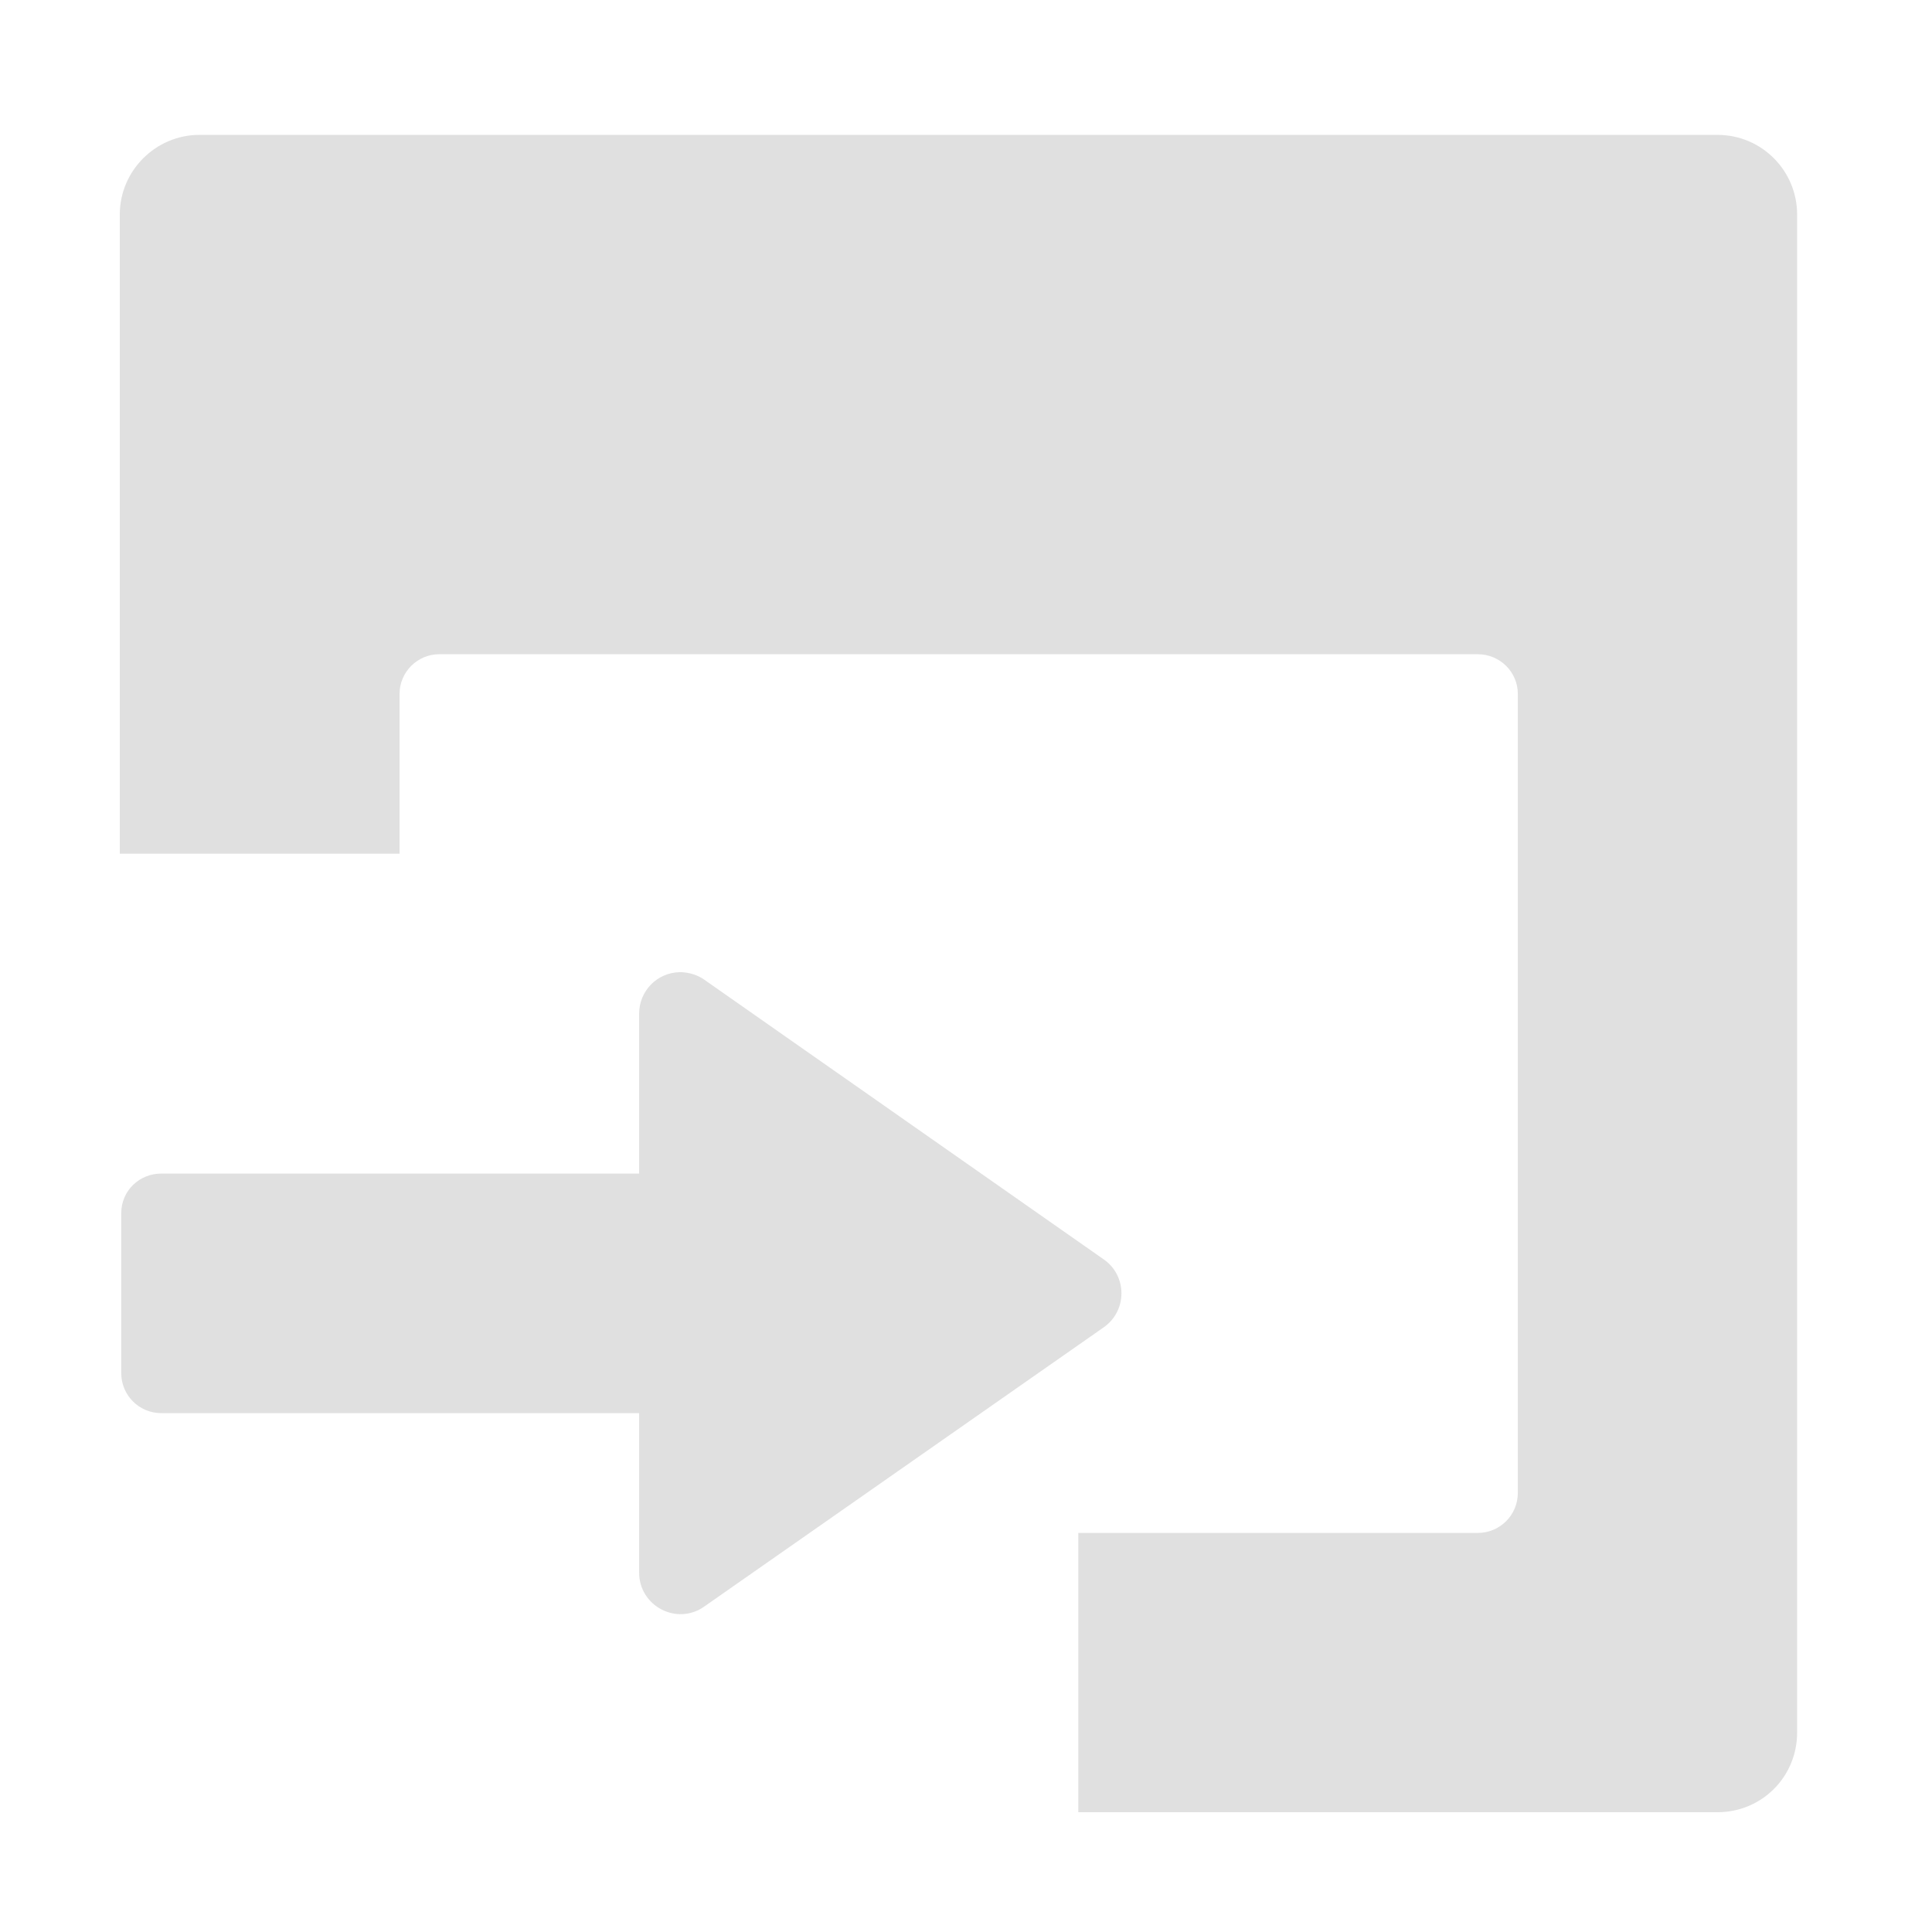
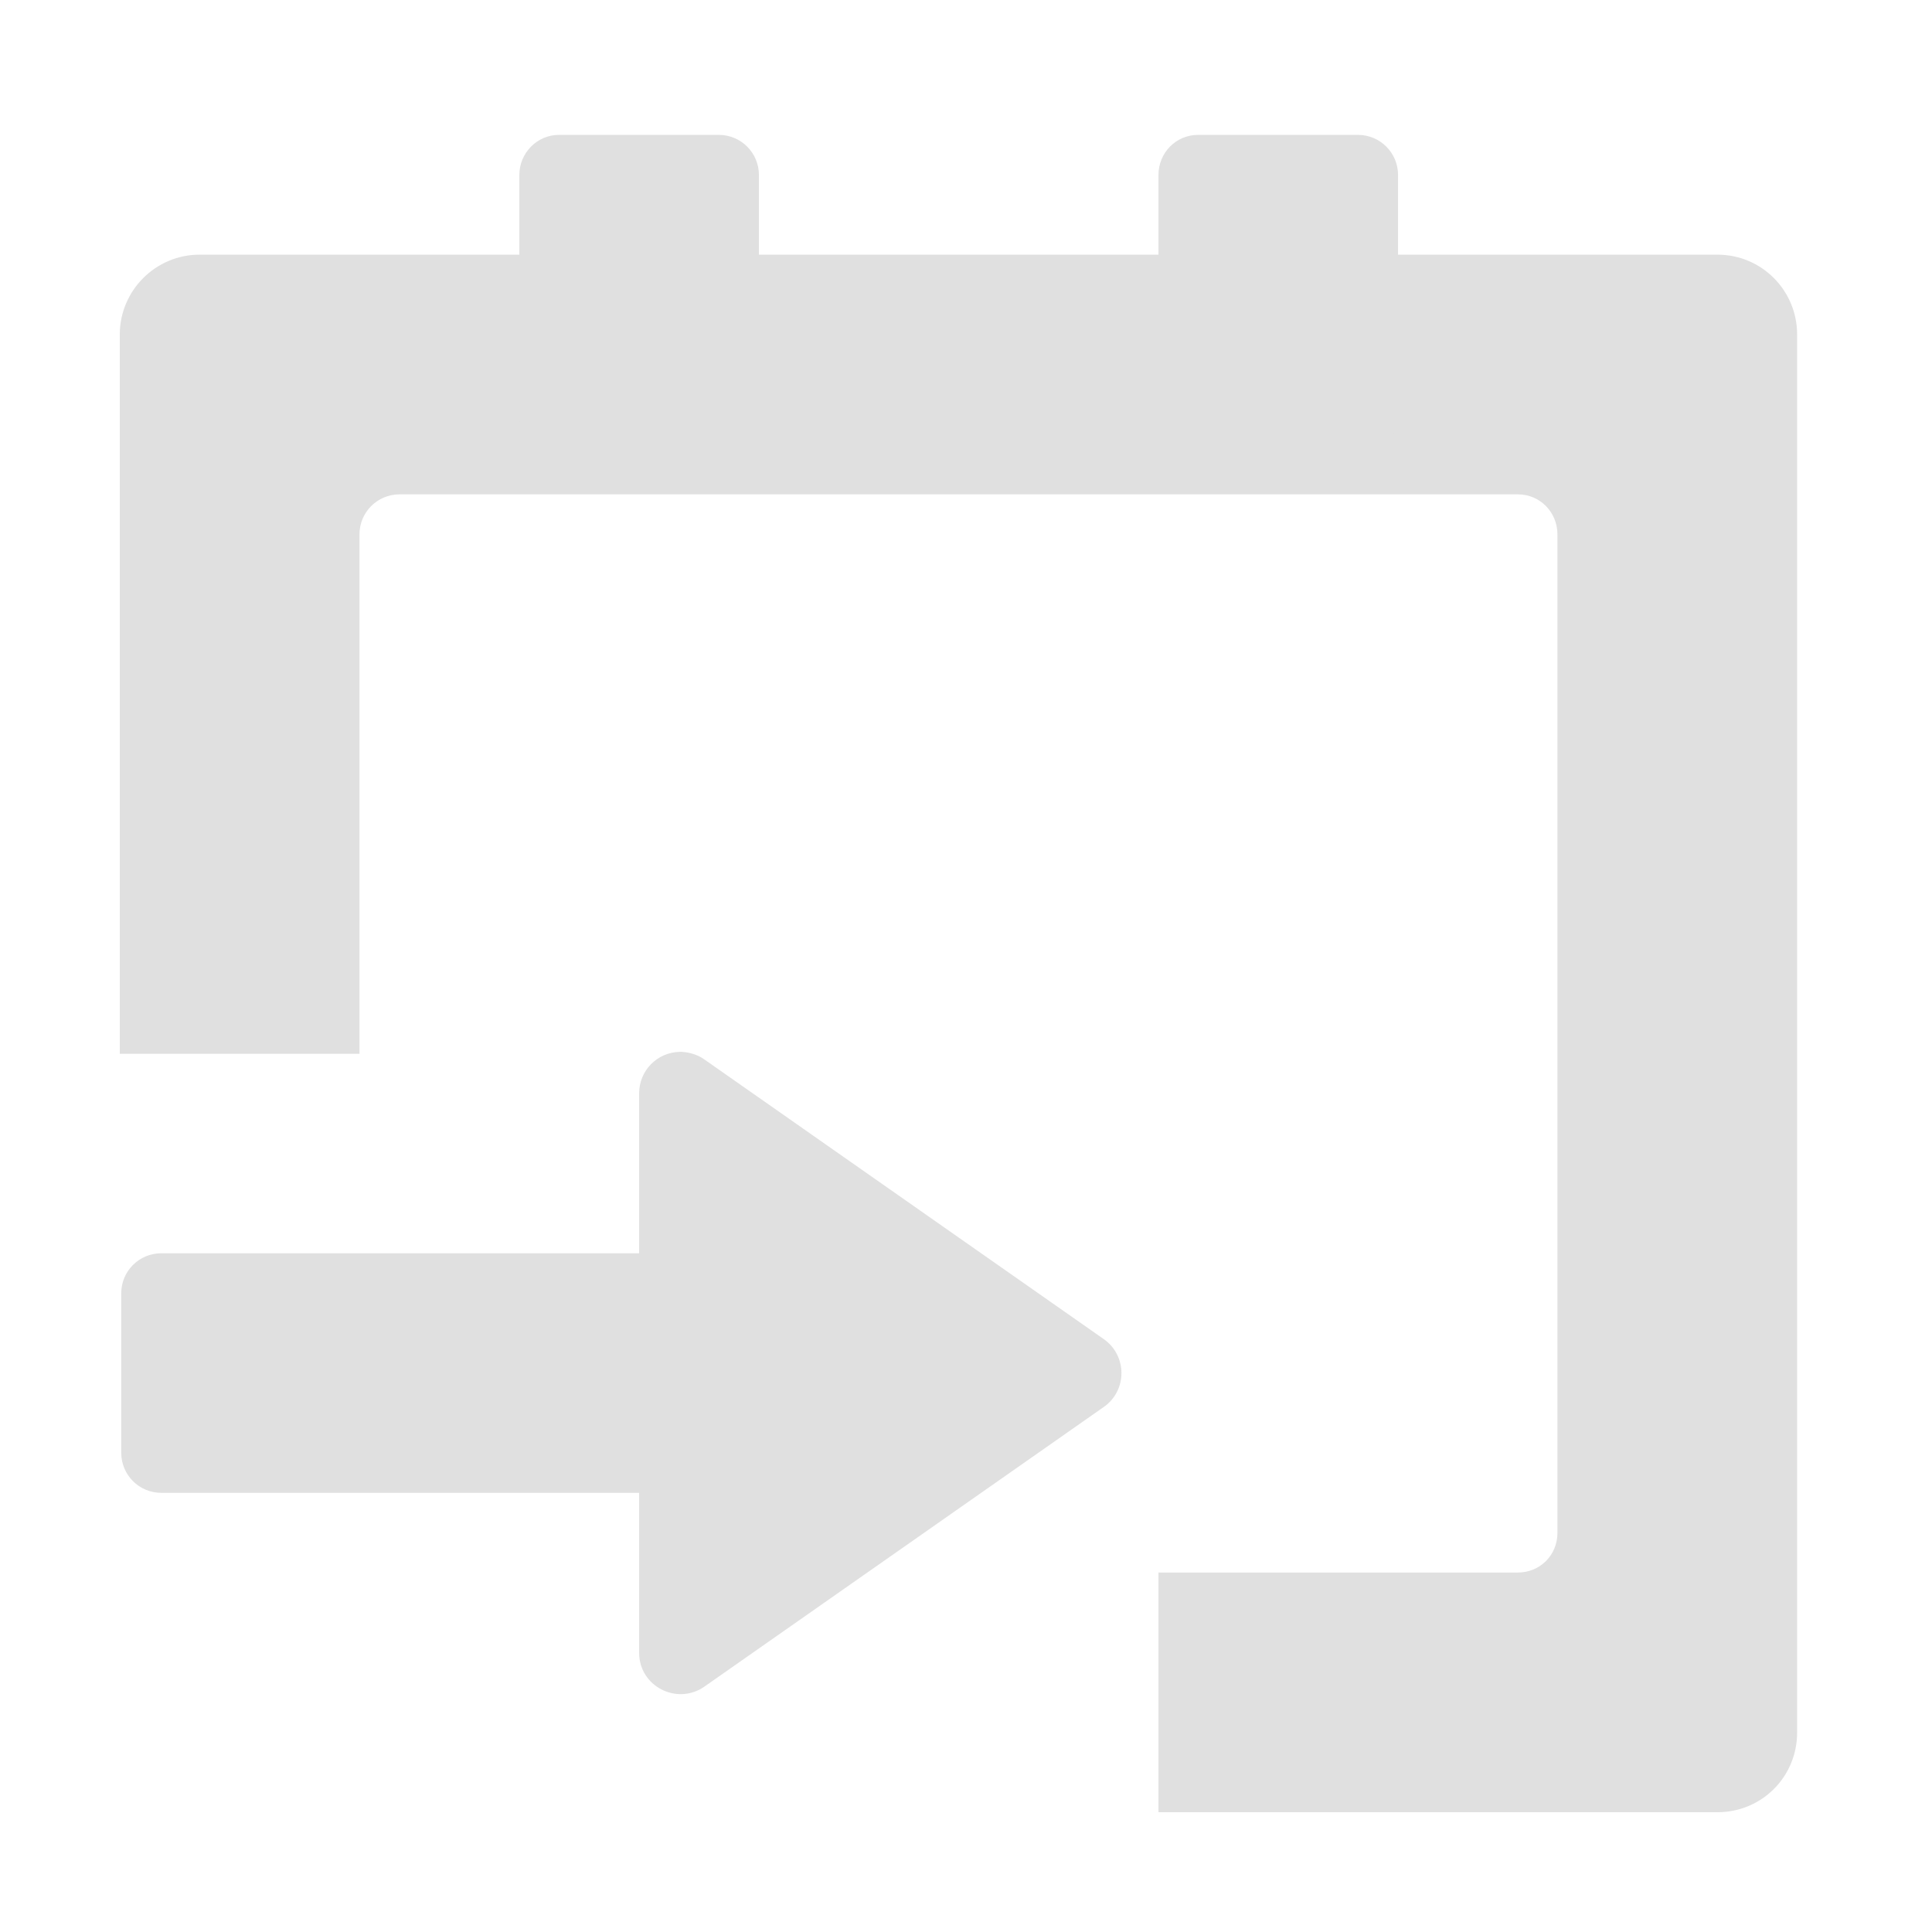
<svg xmlns="http://www.w3.org/2000/svg" width="16px" height="16px" viewBox="0 0 16 16" version="1.1">
  <g id="surface1">
-     <path style=" stroke:none;fill-rule:nonzero;fill:rgb(87.843%,87.843%,87.843%);fill-opacity:1;" d="M 5.629 8.051 C 5.633 8.051 5.641 8.051 5.645 8.051 C 5.711 8.055 5.777 8.074 5.832 8.113 L 9.141 10.43 C 9.336 10.566 9.336 10.855 9.141 10.992 L 5.832 13.305 C 5.605 13.465 5.293 13.301 5.293 13.023 L 5.293 11.703 L 1.336 11.703 C 1.152 11.703 1.004 11.555 1.004 11.371 L 1.004 10.047 C 1.004 9.863 1.152 9.719 1.336 9.719 L 5.293 9.719 L 5.293 8.395 C 5.293 8.207 5.441 8.055 5.629 8.051 Z M 5.629 8.051 " />
-     <path style=" stroke:none;fill-rule:nonzero;fill:rgb(87.843%,87.843%,87.843%);fill-opacity:1;" d="M 14.223 1.117 C 14.59 1.117 14.883 1.414 14.883 1.777 L 14.883 14.348 C 14.883 14.715 14.59 15.008 14.223 15.008 L 8.93 15.008 L 8.93 12.695 L 12.238 12.695 C 12.422 12.695 12.57 12.547 12.57 12.363 L 12.57 5.746 C 12.57 5.566 12.422 5.418 12.238 5.418 L 3.637 5.418 C 3.457 5.418 3.309 5.566 3.309 5.746 L 3.309 7.07 L 0.992 7.07 L 0.992 1.777 C 0.992 1.414 1.289 1.117 1.652 1.117 Z M 14.223 1.117 " />
+     <path style=" stroke:none;fill-rule:nonzero;fill:rgb(87.843%,87.843%,87.843%);fill-opacity:1;" d="M 14.223 2.109 C 14.59 2.109 14.883 2.406 14.883 2.77 L 14.883 14.348 C 14.883 14.715 14.59 15.008 14.223 15.008 L 9.594 15.008 L 9.594 13.023 L 12.57 13.023 C 12.754 13.023 12.898 12.879 12.898 12.695 L 12.898 4.426 C 12.898 4.242 12.754 4.094 12.57 4.094 L 3.309 4.094 C 3.125 4.094 2.977 4.242 2.977 4.426 L 2.977 8.727 L 0.992 8.727 L 0.992 2.77 C 0.992 2.406 1.289 2.109 1.652 2.109 Z M 14.223 2.109 " />
+     <path style=" stroke:none;fill-rule:nonzero;fill:rgb(87.843%,87.843%,87.843%);fill-opacity:1;" d="M 5.953 1.117 L 4.629 1.117 C 4.449 1.117 4.301 1.266 4.301 1.449 L 4.301 3.434 C 4.301 3.617 4.449 3.762 4.629 3.762 L 5.953 3.762 C 6.137 3.762 6.285 3.617 6.285 3.434 L 6.285 1.449 C 6.285 1.266 6.137 1.117 5.953 1.117 Z M 5.953 1.117 " />
+     <path style=" stroke:none;fill-rule:nonzero;fill:rgb(87.843%,87.843%,87.843%);fill-opacity:1;" d="M 5.629 8.711 C 5.633 8.711 5.641 8.711 5.645 8.711 C 5.711 8.715 5.777 8.734 5.832 8.773 L 9.141 11.09 C 9.336 11.227 9.336 11.516 9.141 11.652 L 5.832 13.969 C 5.605 14.125 5.293 13.965 5.293 13.688 L 5.293 12.363 L 1.336 12.363 C 1.152 12.363 1.004 12.215 1.004 12.031 L 1.004 10.711 C 1.004 10.527 1.152 10.379 1.336 10.379 L 5.293 10.379 L 5.293 9.055 C 5.293 8.867 5.441 8.715 5.629 8.711 Z M 5.629 8.711 " />
+     <path style=" stroke:none;fill-rule:nonzero;fill:rgb(87.843%,87.843%,87.843%);fill-opacity:1;" d="M 11.246 1.117 L 9.922 1.117 C 9.738 1.117 9.594 1.266 9.594 1.449 L 9.594 3.434 C 9.594 3.617 9.738 3.762 9.922 3.762 L 11.246 3.762 C 11.43 3.762 11.578 3.617 11.578 3.434 L 11.578 1.449 C 11.578 1.266 11.43 1.117 11.246 1.117 Z M 11.246 1.117 " />
  </g>
</svg>
